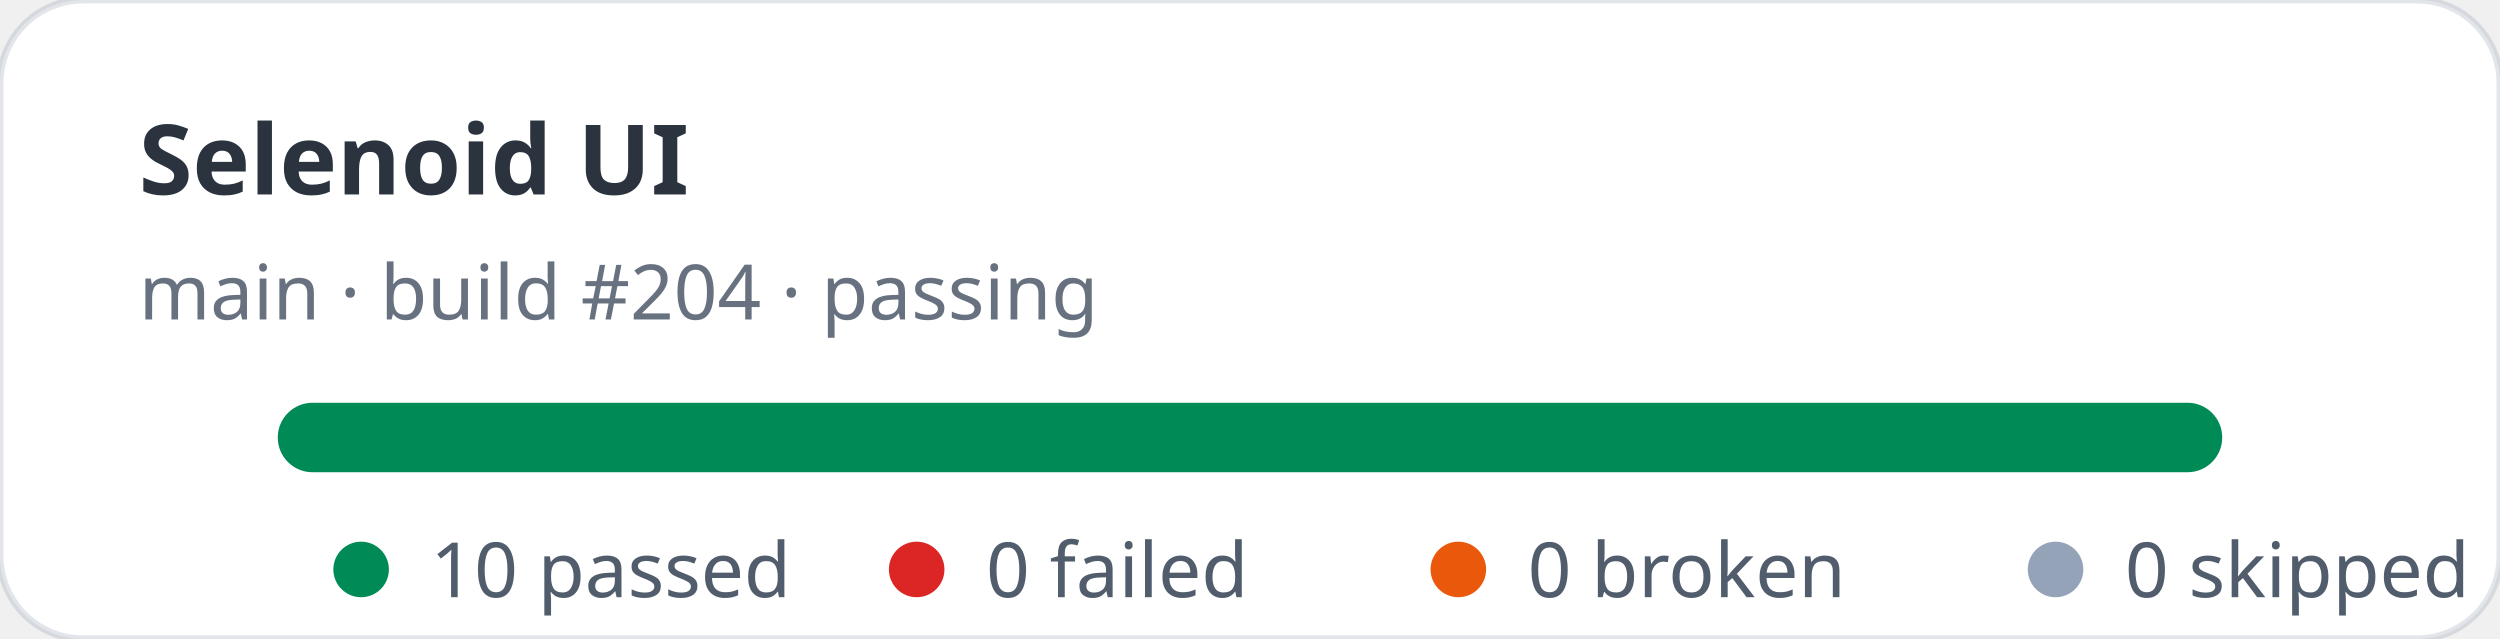
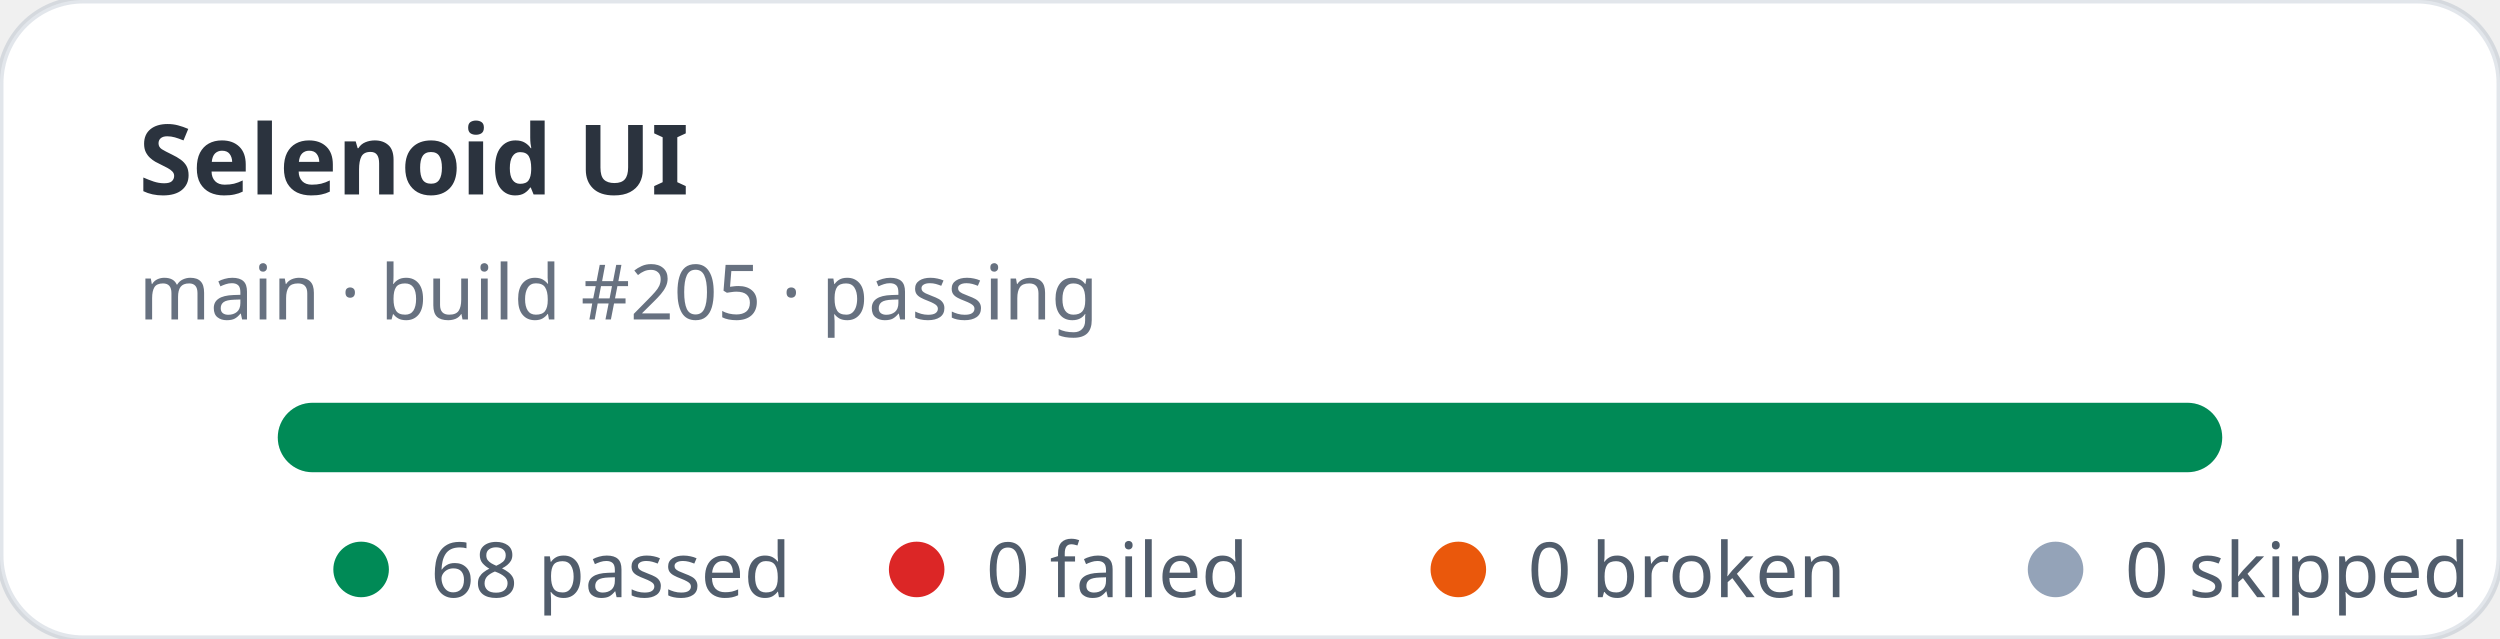
- <svg xmlns="http://www.w3.org/2000/svg" width="360" height="92" viewBox="0 0 360 92" role="img" aria-label="Selenoid UI stats: 10 passed, 0 failed">
+ <svg xmlns="http://www.w3.org/2000/svg" width="360" height="92" viewBox="0 0 360 92" role="img" aria-label="Selenoid UI stats: 68 passed, 0 failed">
  <rect width="360" height="92" rx="12" fill="#ffffff" stroke="rgba(11,48,86,0.12)" />
  <text x="20" y="28" fill="rgba(1,10,24,0.83)" font-family="ui-sans-serif,system-ui,sans-serif" font-size="14" font-weight="700">Selenoid UI</text>
-   <text x="20" y="46" fill="rgba(2,19,44,0.6)" font-family="ui-sans-serif,system-ui,sans-serif" font-size="11">main · build #204 · passing</text>
+   <text x="20" y="46" fill="rgba(2,19,44,0.6)" font-family="ui-sans-serif,system-ui,sans-serif" font-size="11">main · build #205 · passing</text>
  <rect x="40" y="58" width="280" height="10" rx="5" fill="#e2e8f0" />
  <rect x="40" y="58" width="280" height="10" rx="5" fill="#008a56" />
  <g font-family="ui-sans-serif,system-ui,sans-serif" font-size="11" fill="rgba(1,18,40,0.68)">
    <circle cx="52" cy="82" r="4" fill="#008a56" />
-     <text x="62" y="86">10 passed</text>
+     <text x="62" y="86">68 passed</text>
    <circle cx="132" cy="82" r="4" fill="#dc2626" />
    <text x="142" y="86">0 failed</text>
    <circle cx="210" cy="82" r="4" fill="#ea580c" />
    <text x="220" y="86">0 broken</text>
    <circle cx="296" cy="82" r="4" fill="#94a3b8" />
    <text x="306" y="86">0 skipped</text>
  </g>
</svg>
